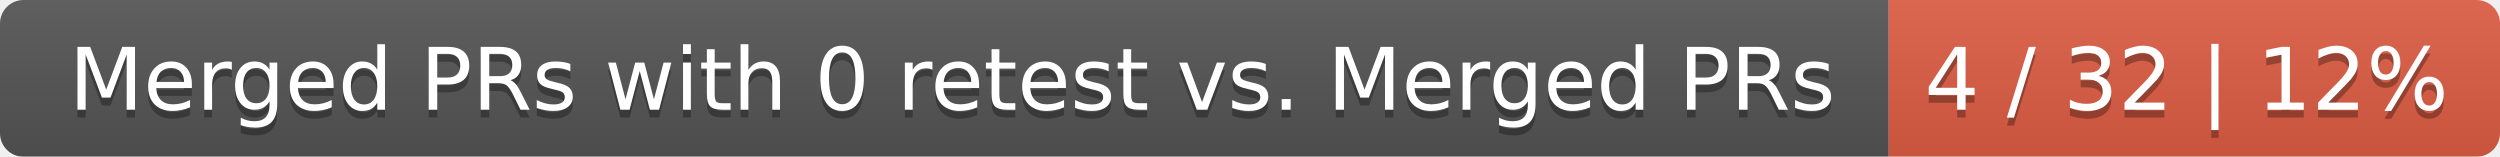
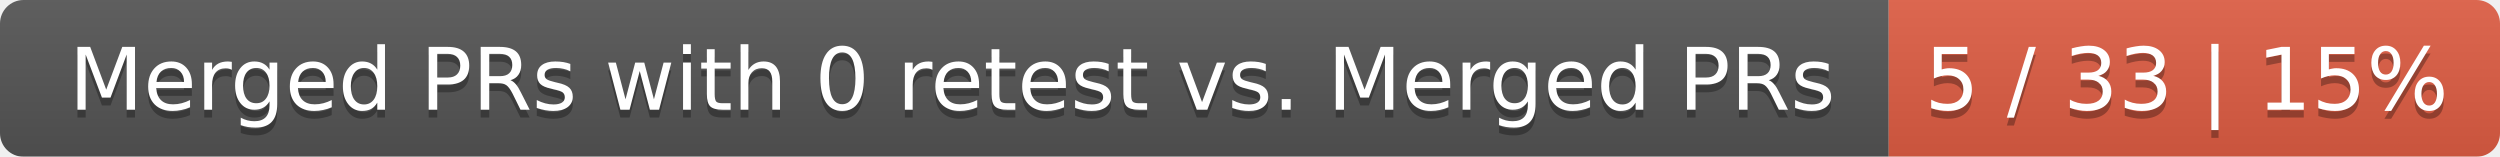
<svg xmlns="http://www.w3.org/2000/svg" width="319" height="20">
  <linearGradient id="smooth" x2="0" y2="100%">
    <stop offset="0" stop-color="#bbb" stop-opacity=".1" />
    <stop offset="1" stop-opacity=".1" />
  </linearGradient>
  <mask id="round">
    <rect width="319" height="20" rx="3" fill="#fff" />
  </mask>
  <g mask="url(#round)">
    <rect width="241" height="20" fill="#555" />
    <rect x="241" width="78" height="20" fill="#e05d44" />
    <rect width="319" height="20" fill="url(#smooth)" />
  </g>
  <g fill="#fff" text-anchor="middle" font-family="DejaVu Sans,Verdana,Geneva,sans-serif" font-size="11">
    <text x="121.5" y="15" fill="#010101" fill-opacity=".3">Merged PRs with 0 retest vs. Merged PRs</text>
    <text x="121.5" y="14">Merged PRs with 0 retest vs. Merged PRs</text>
-     <text x="279" y="15" fill="#010101" fill-opacity=".3">4 / 32 | 12%</text>
-     <text x="279" y="14">4 / 32 | 12%</text>
+     <text x="279" y="15" fill="#010101" fill-opacity=".3">5 / 33 | 15%</text>
+     <text x="279" y="14">5 / 33 | 15%</text>
  </g>
</svg>
